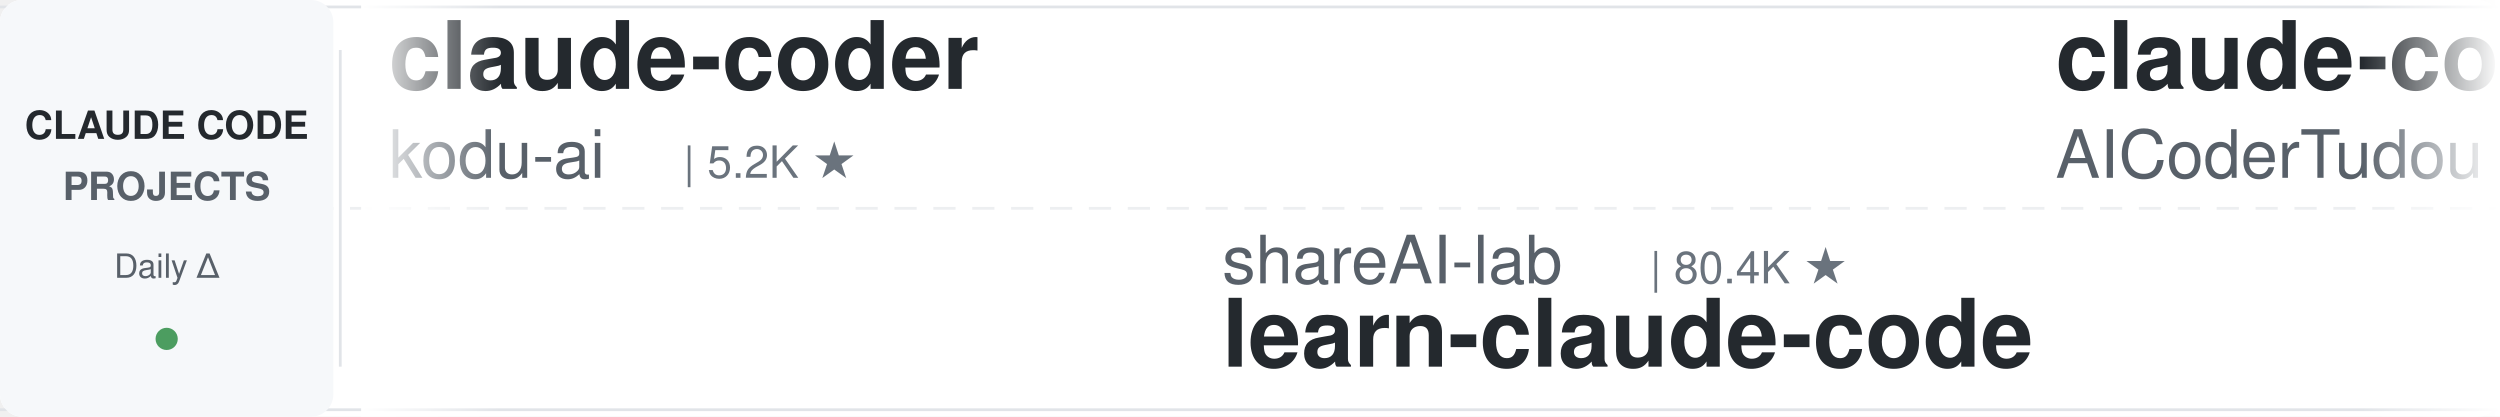
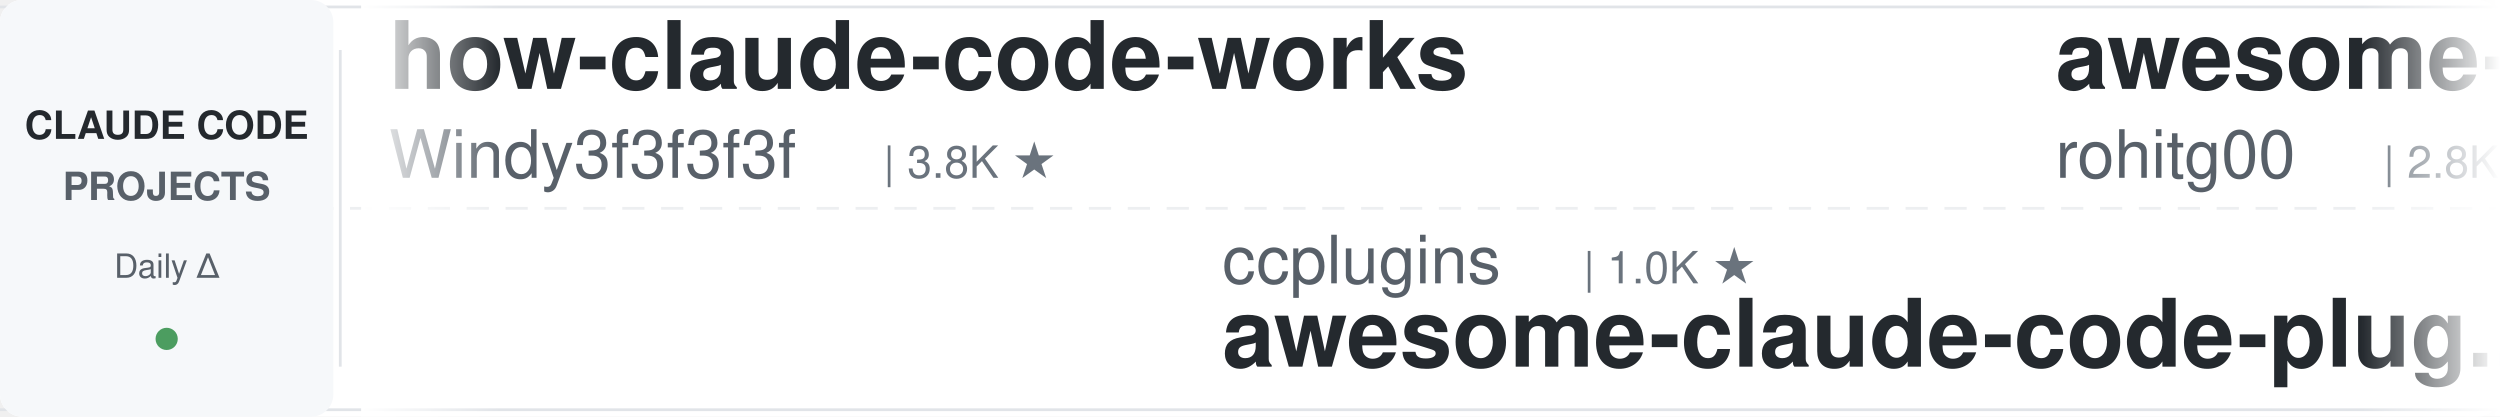
<svg xmlns="http://www.w3.org/2000/svg" width="900" height="150">
  <defs>
    <linearGradient id="leftFade" x1="0%" y1="0%" x2="100%" y2="0%">
      <stop offset="0%" style="stop-color:#ffffff;stop-opacity:1" />
      <stop offset="100%" style="stop-color:#ffffff;stop-opacity:0" />
    </linearGradient>
    <linearGradient id="rightFade" x1="0%" y1="0%" x2="100%" y2="0%">
      <stop offset="0%" style="stop-color:#ffffff;stop-opacity:0" />
      <stop offset="100%" style="stop-color:#ffffff;stop-opacity:1" />
    </linearGradient>
  </defs>
  <rect width="900" height="150" fill="#ffffff" rx="8" />
  <rect x="0" y="2" width="900" height="1" fill="#e1e4e8" />
  <rect x="0" y="147" width="900" height="1" fill="#e1e4e8" />
  <line x1="0" y1="75" x2="900" y2="75" stroke="#e1e4e8" stroke-width="1" stroke-dasharray="8 6" opacity="0.6" />
  <rect x="0" y="0" width="120" height="150" fill="#f6f8fa" rx="8" />
  <text x="60" y="50" font-family="-apple-system, BlinkMacSystemFont, 'Segoe UI', Helvetica, Arial, sans-serif" font-size="14" font-weight="600" fill="#24292e" text-anchor="middle">CLAUDE CODE</text>
  <text x="60" y="72" font-family="-apple-system, BlinkMacSystemFont, 'Segoe UI', Helvetica, Arial, sans-serif" font-size="14" font-weight="600" fill="#586069" text-anchor="middle">PROJECTS</text>
  <text x="60" y="100" font-family="-apple-system, BlinkMacSystemFont, 'Segoe UI', Helvetica, Arial, sans-serif" font-size="12" font-weight="500" fill="#586069" text-anchor="middle">Daily Δ</text>
  <circle cx="60" cy="122" r="4" fill="#22863a" opacity="0.8" />
  <rect x="122" y="18" width="1" height="114" fill="#e1e4e8" />
  <clipPath id="tickerClip">
    <rect x="130" y="0" width="770" height="150" />
  </clipPath>
  <g clip-path="url(#tickerClip)">
    <g id="tickerItems">
      <animateTransform attributeName="transform" attributeType="XML" type="translate" from="0 0" to="-3000 0" dur="54s" repeatCount="indefinite" />
      <g transform="translate(0, 0)">
+         <text x="140" y="32" font-family="-apple-system, BlinkMacSystemFont, 'Segoe UI', Helvetica, Arial, sans-serif" font-size="34" font-weight="600" fill="#24292e">how-claude-code-works</text>
+         <text x="140" y="64" font-family="-apple-system, BlinkMacSystemFont, 'Segoe UI', Helvetica, Arial, sans-serif" font-size="24" font-weight="400" fill="#586069">Windy3f3f3f3f</text>
+         <text x="318" y="64" font-family="-apple-system, BlinkMacSystemFont, 'Segoe UI', Helvetica, Arial, sans-serif" font-size="16" font-weight="500" fill="#6a737d">| 3.8K ★</text>
+       </g>
+       <g transform="translate(300, 0)">
+         <text x="140" y="102" font-family="-apple-system, BlinkMacSystemFont, 'Segoe UI', Helvetica, Arial, sans-serif" font-size="24" font-weight="400" fill="#586069">ccplugins</text>
+         <text x="270" y="102" font-family="-apple-system, BlinkMacSystemFont, 'Segoe UI', Helvetica, Arial, sans-serif" font-size="16" font-weight="500" fill="#6a737d">| 1.0K ★</text>
+         <text x="140" y="132" font-family="-apple-system, BlinkMacSystemFont, 'Segoe UI', Helvetica, Arial, sans-serif" font-size="34" font-weight="600" fill="#24292e">awesome-claude-code-plug...</text>
+       </g>
+       <g transform="translate(600, 0)">
+         <text x="140" y="32" font-family="-apple-system, BlinkMacSystemFont, 'Segoe UI', Helvetica, Arial, sans-serif" font-size="34" font-weight="600" fill="#24292e">awesome-claude-code-tool...</text>
+         <text x="140" y="64" font-family="-apple-system, BlinkMacSystemFont, 'Segoe UI', Helvetica, Arial, sans-serif" font-size="24" font-weight="400" fill="#586069">rohitg00</text>
+         <text x="258" y="64" font-family="-apple-system, BlinkMacSystemFont, 'Segoe UI', Helvetica, Arial, sans-serif" font-size="16" font-weight="500" fill="#6a737d">| 2.8K ★</text>
+       </g>
+       <g transform="translate(900, 0)">
+         <text x="140" y="102" font-family="-apple-system, BlinkMacSystemFont, 'Segoe UI', Helvetica, Arial, sans-serif" font-size="24" font-weight="400" fill="#586069">anthropics</text>
+         <text x="282" y="102" font-family="-apple-system, BlinkMacSystemFont, 'Segoe UI', Helvetica, Arial, sans-serif" font-size="16" font-weight="500" fill="#6a737d">| 1.1K ★</text>
+         <text x="140" y="132" font-family="-apple-system, BlinkMacSystemFont, 'Segoe UI', Helvetica, Arial, sans-serif" font-size="34" font-weight="600" fill="#24292e">claude-code-base-action</text>
+       </g>
+       <g transform="translate(1200, 0)">
+         <text x="140" y="32" font-family="-apple-system, BlinkMacSystemFont, 'Segoe UI', Helvetica, Arial, sans-serif" font-size="34" font-weight="600" fill="#24292e">claude-code-system-promp...</text>
+         <text x="140" y="64" font-family="-apple-system, BlinkMacSystemFont, 'Segoe UI', Helvetica, Arial, sans-serif" font-size="24" font-weight="400" fill="#586069">Piebald-AI</text>
+         <text x="282" y="64" font-family="-apple-system, BlinkMacSystemFont, 'Segoe UI', Helvetica, Arial, sans-serif" font-size="16" font-weight="500" fill="#6a737d">| 13.2K ★</text>
+       </g>
+       <g transform="translate(1500, 0)">
+         <text x="140" y="102" font-family="-apple-system, BlinkMacSystemFont, 'Segoe UI', Helvetica, Arial, sans-serif" font-size="24" font-weight="400" fill="#586069">xu-xiang</text>
+         <text x="258" y="102" font-family="-apple-system, BlinkMacSystemFont, 'Segoe UI', Helvetica, Arial, sans-serif" font-size="16" font-weight="500" fill="#6a737d">| 2.0K ★</text>
+         <text x="140" y="132" font-family="-apple-system, BlinkMacSystemFont, 'Segoe UI', Helvetica, Arial, sans-serif" font-size="34" font-weight="600" fill="#24292e">everything-claude-code-z...</text>
+       </g>
+       <g transform="translate(1800, 0)">
+         <text x="140" y="32" font-family="-apple-system, BlinkMacSystemFont, 'Segoe UI', Helvetica, Arial, sans-serif" font-size="34" font-weight="600" fill="#24292e">claude-code-proxy</text>
+         <text x="140" y="64" font-family="-apple-system, BlinkMacSystemFont, 'Segoe UI', Helvetica, Arial, sans-serif" font-size="24" font-weight="400" fill="#586069">fuergaosi233</text>
+         <text x="306" y="64" font-family="-apple-system, BlinkMacSystemFont, 'Segoe UI', Helvetica, Arial, sans-serif" font-size="16" font-weight="500" fill="#6a737d">| 2.8K ★</text>
+       </g>
+       <g transform="translate(2100, 0)">
+         <text x="140" y="102" font-family="-apple-system, BlinkMacSystemFont, 'Segoe UI', Helvetica, Arial, sans-serif" font-size="24" font-weight="400" fill="#586069">anthropics</text>
+         <text x="282" y="102" font-family="-apple-system, BlinkMacSystemFont, 'Segoe UI', Helvetica, Arial, sans-serif" font-size="16" font-weight="500" fill="#6a737d">| 6.9K ★</text>
+         <text x="140" y="132" font-family="-apple-system, BlinkMacSystemFont, 'Segoe UI', Helvetica, Arial, sans-serif" font-size="34" font-weight="600" fill="#24292e">claude-code-security-rev...</text>
+       </g>
+       <g transform="translate(2400, 0)">
        <text x="140" y="32" font-family="-apple-system, BlinkMacSystemFont, 'Segoe UI', Helvetica, Arial, sans-serif" font-size="34" font-weight="600" fill="#24292e">claude-coder</text>
        <text x="140" y="64" font-family="-apple-system, BlinkMacSystemFont, 'Segoe UI', Helvetica, Arial, sans-serif" font-size="24" font-weight="400" fill="#586069">kodu-ai</text>
        <text x="246" y="64" font-family="-apple-system, BlinkMacSystemFont, 'Segoe UI', Helvetica, Arial, sans-serif" font-size="16" font-weight="500" fill="#6a737d">| 5.2K ★</text>
      </g>
-       <g transform="translate(300, 0)">
-         <text x="140" y="102" font-family="-apple-system, BlinkMacSystemFont, 'Segoe UI', Helvetica, Arial, sans-serif" font-size="24" font-weight="400" fill="#586069">shareAI-lab</text>
-         <text x="294" y="102" font-family="-apple-system, BlinkMacSystemFont, 'Segoe UI', Helvetica, Arial, sans-serif" font-size="16" font-weight="500" fill="#6a737d">| 80.4K ★</text>
-         <text x="140" y="132" font-family="-apple-system, BlinkMacSystemFont, 'Segoe UI', Helvetica, Arial, sans-serif" font-size="34" font-weight="600" fill="#24292e">learn-claude-code</text>
-       </g>
-       <g transform="translate(600, 0)">
-         <text x="140" y="32" font-family="-apple-system, BlinkMacSystemFont, 'Segoe UI', Helvetica, Arial, sans-serif" font-size="34" font-weight="600" fill="#24292e">claude-code-tudou</text>
-         <text x="140" y="64" font-family="-apple-system, BlinkMacSystemFont, 'Segoe UI', Helvetica, Arial, sans-serif" font-size="24" font-weight="400" fill="#586069">AICoderTudou</text>
-         <text x="306" y="64" font-family="-apple-system, BlinkMacSystemFont, 'Segoe UI', Helvetica, Arial, sans-serif" font-size="16" font-weight="500" fill="#6a737d">| 494 ★</text>
-       </g>
-       <g transform="translate(900, 0)">
-         <text x="140" y="102" font-family="-apple-system, BlinkMacSystemFont, 'Segoe UI', Helvetica, Arial, sans-serif" font-size="24" font-weight="400" fill="#586069">repowise-dev</text>
-         <text x="306" y="102" font-family="-apple-system, BlinkMacSystemFont, 'Segoe UI', Helvetica, Arial, sans-serif" font-size="16" font-weight="500" fill="#6a737d">| 1.2K ★</text>
-         <text x="140" y="132" font-family="-apple-system, BlinkMacSystemFont, 'Segoe UI', Helvetica, Arial, sans-serif" font-size="34" font-weight="600" fill="#24292e">claude-code-prompts</text>
-       </g>
-       <g transform="translate(1200, 0)">
-         <text x="140" y="32" font-family="-apple-system, BlinkMacSystemFont, 'Segoe UI', Helvetica, Arial, sans-serif" font-size="34" font-weight="600" fill="#24292e">claude-code-router</text>
-         <text x="140" y="64" font-family="-apple-system, BlinkMacSystemFont, 'Segoe UI', Helvetica, Arial, sans-serif" font-size="24" font-weight="400" fill="#586069">musistudio</text>
-         <text x="282" y="64" font-family="-apple-system, BlinkMacSystemFont, 'Segoe UI', Helvetica, Arial, sans-serif" font-size="16" font-weight="500" fill="#6a737d">| 38.1K ★</text>
-       </g>
-       <g transform="translate(1500, 0)">
-         <text x="140" y="102" font-family="-apple-system, BlinkMacSystemFont, 'Segoe UI', Helvetica, Arial, sans-serif" font-size="24" font-weight="400" fill="#586069">huangserva</text>
-         <text x="282" y="102" font-family="-apple-system, BlinkMacSystemFont, 'Segoe UI', Helvetica, Arial, sans-serif" font-size="16" font-weight="500" fill="#6a737d">| 631 ★</text>
-         <text x="140" y="132" font-family="-apple-system, BlinkMacSystemFont, 'Segoe UI', Helvetica, Arial, sans-serif" font-size="34" font-weight="600" fill="#24292e">claude-code-cli</text>
-       </g>
-       <g transform="translate(1800, 0)">
-         <text x="140" y="32" font-family="-apple-system, BlinkMacSystemFont, 'Segoe UI', Helvetica, Arial, sans-serif" font-size="34" font-weight="600" fill="#24292e">oh-my-claudecode</text>
-         <text x="140" y="64" font-family="-apple-system, BlinkMacSystemFont, 'Segoe UI', Helvetica, Arial, sans-serif" font-size="24" font-weight="400" fill="#586069">Yeachan-Heo</text>
-         <text x="294" y="64" font-family="-apple-system, BlinkMacSystemFont, 'Segoe UI', Helvetica, Arial, sans-serif" font-size="16" font-weight="500" fill="#6a737d">| 40.8K ★</text>
-       </g>
-       <g transform="translate(2100, 0)">
-         <text x="140" y="102" font-family="-apple-system, BlinkMacSystemFont, 'Segoe UI', Helvetica, Arial, sans-serif" font-size="24" font-weight="400" fill="#586069">jqueryscript</text>
-         <text x="306" y="102" font-family="-apple-system, BlinkMacSystemFont, 'Segoe UI', Helvetica, Arial, sans-serif" font-size="16" font-weight="500" fill="#6a737d">| 551 ★</text>
-         <text x="140" y="132" font-family="-apple-system, BlinkMacSystemFont, 'Segoe UI', Helvetica, Arial, sans-serif" font-size="34" font-weight="600" fill="#24292e">awesome-claude-code</text>
-       </g>
-       <g transform="translate(2400, 0)">
-         <text x="140" y="32" font-family="-apple-system, BlinkMacSystemFont, 'Segoe UI', Helvetica, Arial, sans-serif" font-size="34" font-weight="600" fill="#24292e">Auto-claude-code-researc...</text>
-         <text x="140" y="64" font-family="-apple-system, BlinkMacSystemFont, 'Segoe UI', Helvetica, Arial, sans-serif" font-size="24" font-weight="400" fill="#586069">wanshuiyin</text>
-         <text x="282" y="64" font-family="-apple-system, BlinkMacSystemFont, 'Segoe UI', Helvetica, Arial, sans-serif" font-size="16" font-weight="500" fill="#6a737d">| 19.2K ★</text>
-       </g>
      <g transform="translate(2700, 0)">
-         <text x="140" y="102" font-family="-apple-system, BlinkMacSystemFont, 'Segoe UI', Helvetica, Arial, sans-serif" font-size="24" font-weight="400" fill="#586069">VILA-Lab</text>
-         <text x="258" y="102" font-family="-apple-system, BlinkMacSystemFont, 'Segoe UI', Helvetica, Arial, sans-serif" font-size="16" font-weight="500" fill="#6a737d">| 2.2K ★</text>
-         <text x="140" y="132" font-family="-apple-system, BlinkMacSystemFont, 'Segoe UI', Helvetica, Arial, sans-serif" font-size="34" font-weight="600" fill="#24292e">Dive-into-Claude-Code</text>
+         <text x="140" y="102" font-family="-apple-system, BlinkMacSystemFont, 'Segoe UI', Helvetica, Arial, sans-serif" font-size="24" font-weight="400" fill="#586069">centminmod</text>
+         <text x="282" y="102" font-family="-apple-system, BlinkMacSystemFont, 'Segoe UI', Helvetica, Arial, sans-serif" font-size="16" font-weight="500" fill="#6a737d">| 2.7K ★</text>
+         <text x="140" y="132" font-family="-apple-system, BlinkMacSystemFont, 'Segoe UI', Helvetica, Arial, sans-serif" font-size="34" font-weight="600" fill="#24292e">my-claude-code-setup</text>
      </g>
      <g transform="translate(3000, 0)">
-         <text x="140" y="32" font-family="-apple-system, BlinkMacSystemFont, 'Segoe UI', Helvetica, Arial, sans-serif" font-size="34" font-weight="600" fill="#24292e">claude-coder</text>
-         <text x="140" y="64" font-family="-apple-system, BlinkMacSystemFont, 'Segoe UI', Helvetica, Arial, sans-serif" font-size="24" font-weight="400" fill="#586069">kodu-ai</text>
-         <text x="246" y="64" font-family="-apple-system, BlinkMacSystemFont, 'Segoe UI', Helvetica, Arial, sans-serif" font-size="16" font-weight="500" fill="#6a737d">| 5.2K ★</text>
+         <text x="140" y="32" font-family="-apple-system, BlinkMacSystemFont, 'Segoe UI', Helvetica, Arial, sans-serif" font-size="34" font-weight="600" fill="#24292e">how-claude-code-works</text>
+         <text x="140" y="64" font-family="-apple-system, BlinkMacSystemFont, 'Segoe UI', Helvetica, Arial, sans-serif" font-size="24" font-weight="400" fill="#586069">Windy3f3f3f3f</text>
+         <text x="318" y="64" font-family="-apple-system, BlinkMacSystemFont, 'Segoe UI', Helvetica, Arial, sans-serif" font-size="16" font-weight="500" fill="#6a737d">| 3.8K ★</text>
      </g>
      <g transform="translate(3300, 0)">
-         <text x="140" y="102" font-family="-apple-system, BlinkMacSystemFont, 'Segoe UI', Helvetica, Arial, sans-serif" font-size="24" font-weight="400" fill="#586069">shareAI-lab</text>
-         <text x="294" y="102" font-family="-apple-system, BlinkMacSystemFont, 'Segoe UI', Helvetica, Arial, sans-serif" font-size="16" font-weight="500" fill="#6a737d">| 80.4K ★</text>
-         <text x="140" y="132" font-family="-apple-system, BlinkMacSystemFont, 'Segoe UI', Helvetica, Arial, sans-serif" font-size="34" font-weight="600" fill="#24292e">learn-claude-code</text>
+         <text x="140" y="102" font-family="-apple-system, BlinkMacSystemFont, 'Segoe UI', Helvetica, Arial, sans-serif" font-size="24" font-weight="400" fill="#586069">ccplugins</text>
+         <text x="270" y="102" font-family="-apple-system, BlinkMacSystemFont, 'Segoe UI', Helvetica, Arial, sans-serif" font-size="16" font-weight="500" fill="#6a737d">| 1.0K ★</text>
+         <text x="140" y="132" font-family="-apple-system, BlinkMacSystemFont, 'Segoe UI', Helvetica, Arial, sans-serif" font-size="34" font-weight="600" fill="#24292e">awesome-claude-code-plug...</text>
      </g>
      <g transform="translate(3600, 0)">
-         <text x="140" y="32" font-family="-apple-system, BlinkMacSystemFont, 'Segoe UI', Helvetica, Arial, sans-serif" font-size="34" font-weight="600" fill="#24292e">claude-code-tudou</text>
-         <text x="140" y="64" font-family="-apple-system, BlinkMacSystemFont, 'Segoe UI', Helvetica, Arial, sans-serif" font-size="24" font-weight="400" fill="#586069">AICoderTudou</text>
-         <text x="306" y="64" font-family="-apple-system, BlinkMacSystemFont, 'Segoe UI', Helvetica, Arial, sans-serif" font-size="16" font-weight="500" fill="#6a737d">| 494 ★</text>
+         <text x="140" y="32" font-family="-apple-system, BlinkMacSystemFont, 'Segoe UI', Helvetica, Arial, sans-serif" font-size="34" font-weight="600" fill="#24292e">awesome-claude-code-tool...</text>
+         <text x="140" y="64" font-family="-apple-system, BlinkMacSystemFont, 'Segoe UI', Helvetica, Arial, sans-serif" font-size="24" font-weight="400" fill="#586069">rohitg00</text>
+         <text x="258" y="64" font-family="-apple-system, BlinkMacSystemFont, 'Segoe UI', Helvetica, Arial, sans-serif" font-size="16" font-weight="500" fill="#6a737d">| 2.8K ★</text>
      </g>
      <g transform="translate(3900, 0)">
-         <text x="140" y="102" font-family="-apple-system, BlinkMacSystemFont, 'Segoe UI', Helvetica, Arial, sans-serif" font-size="24" font-weight="400" fill="#586069">repowise-dev</text>
-         <text x="306" y="102" font-family="-apple-system, BlinkMacSystemFont, 'Segoe UI', Helvetica, Arial, sans-serif" font-size="16" font-weight="500" fill="#6a737d">| 1.2K ★</text>
-         <text x="140" y="132" font-family="-apple-system, BlinkMacSystemFont, 'Segoe UI', Helvetica, Arial, sans-serif" font-size="34" font-weight="600" fill="#24292e">claude-code-prompts</text>
+         <text x="140" y="102" font-family="-apple-system, BlinkMacSystemFont, 'Segoe UI', Helvetica, Arial, sans-serif" font-size="24" font-weight="400" fill="#586069">anthropics</text>
+         <text x="282" y="102" font-family="-apple-system, BlinkMacSystemFont, 'Segoe UI', Helvetica, Arial, sans-serif" font-size="16" font-weight="500" fill="#6a737d">| 1.1K ★</text>
+         <text x="140" y="132" font-family="-apple-system, BlinkMacSystemFont, 'Segoe UI', Helvetica, Arial, sans-serif" font-size="34" font-weight="600" fill="#24292e">claude-code-base-action</text>
      </g>
    </g>
  </g>
  <rect x="130" y="0" width="50" height="150" fill="url(#leftFade)" />
  <rect x="850" y="0" width="50" height="150" fill="url(#rightFade)" />
</svg>
